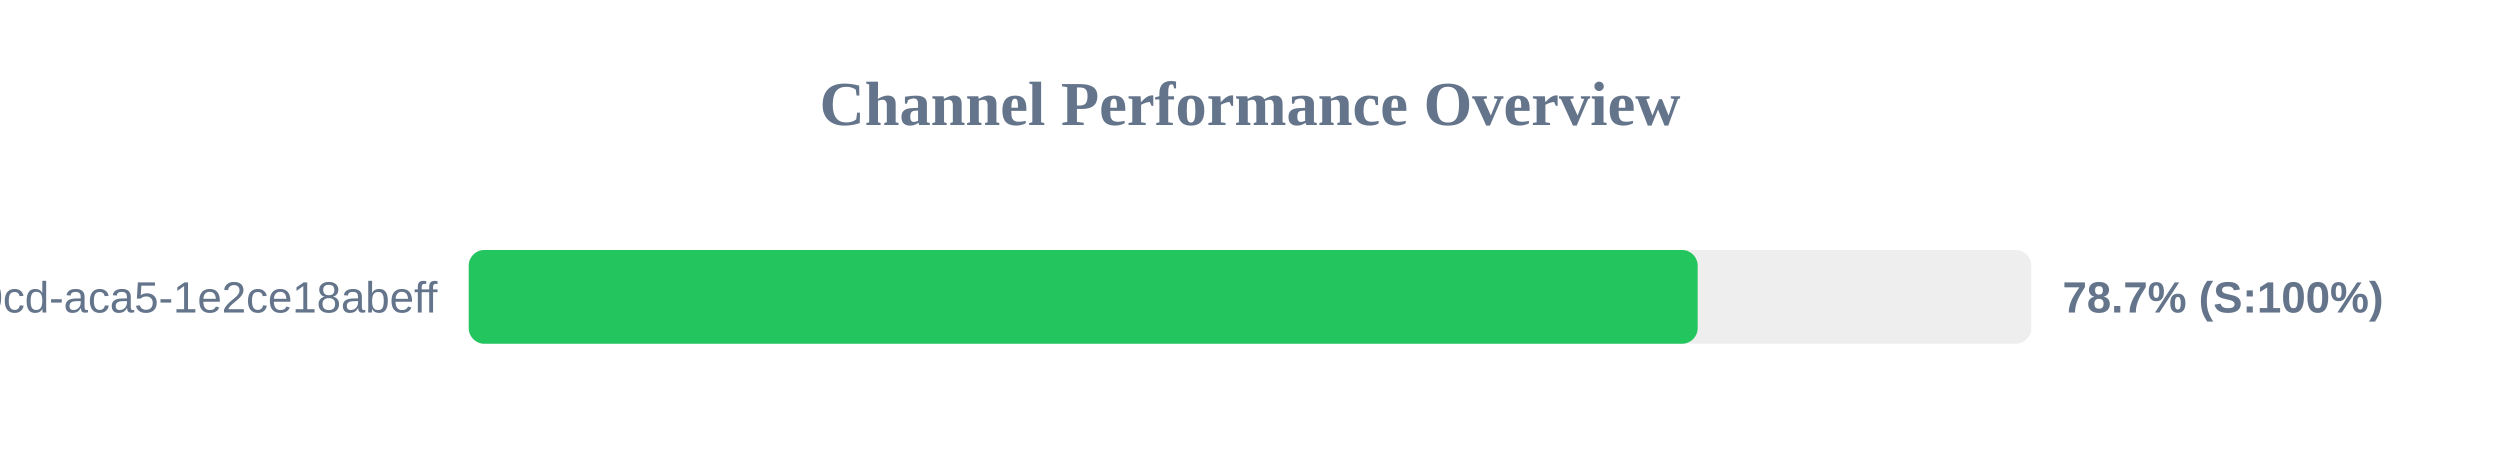
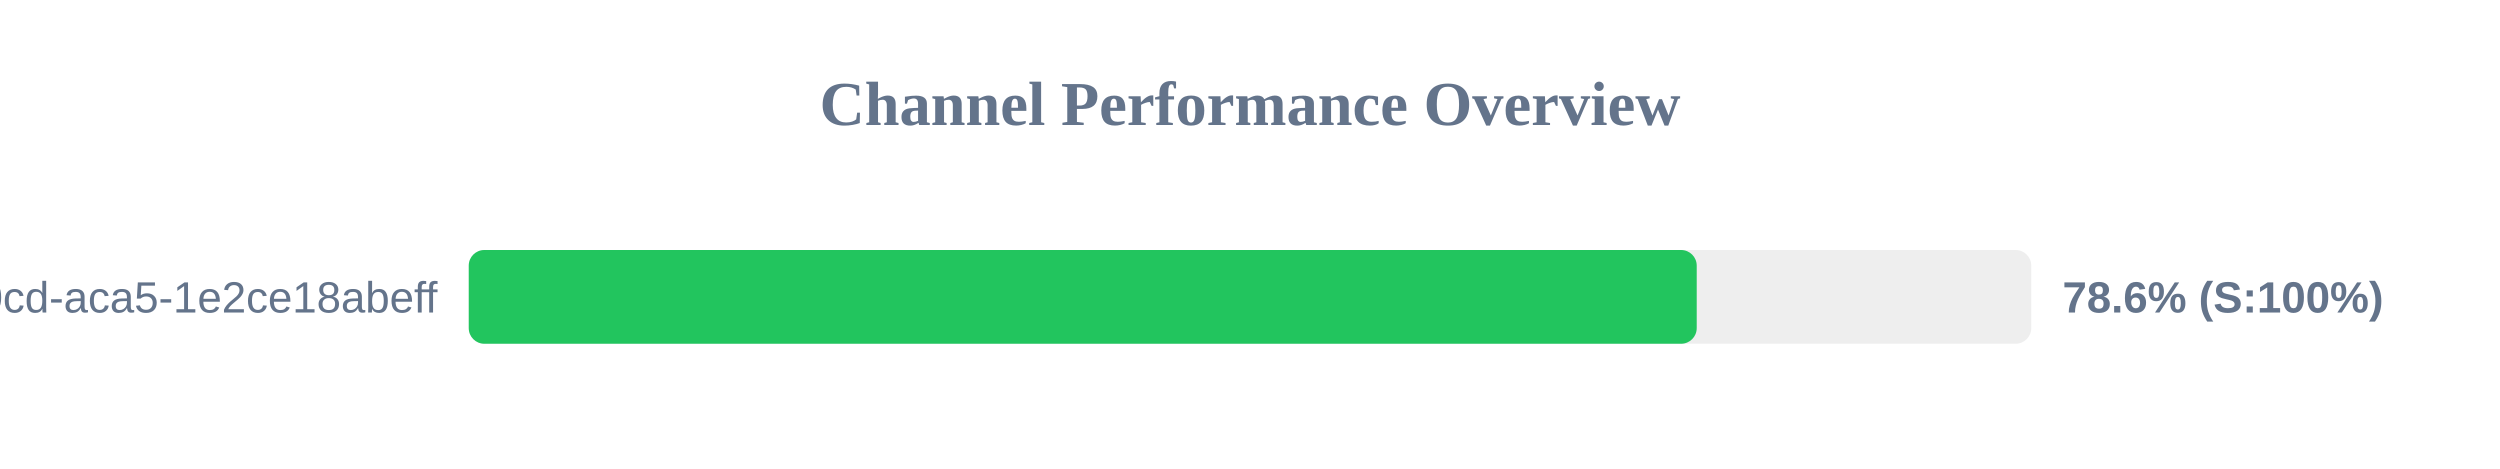
<svg xmlns="http://www.w3.org/2000/svg" width="800" height="150" version="1.1">
  <style>
        .row { font: 14px Arial; fill: #64748b; }
        .score { font: bold 14px Arial; fill: #64748b; }
    </style>
  <text x="400" y="40" text-anchor="middle" font-size="20px" font-weight="bold" fill="#64748b">Channel Performance Overview</text>
  <rect x="150" y="80" width="500" height="30" fill="#eee" rx="5" />
-   <rect x="150" y="80" width="393.25" height="30" fill="#22c55e" rx="5" />
+   <rect x="150" y="80" width="392.95" height="30" fill="#22c55e" rx="5" />
  <text x="140" y="100" text-anchor="end" class="row">?uuid=ebbeef45-0fd8-40cd-aca5-1e2ce18abeff</text>
-   <text x="660" y="100" text-anchor="start" class="score">78.7% (S:100%)</text>
+   <text x="660" y="100" text-anchor="start" class="score">78.6% (S:100%)</text>
</svg>
